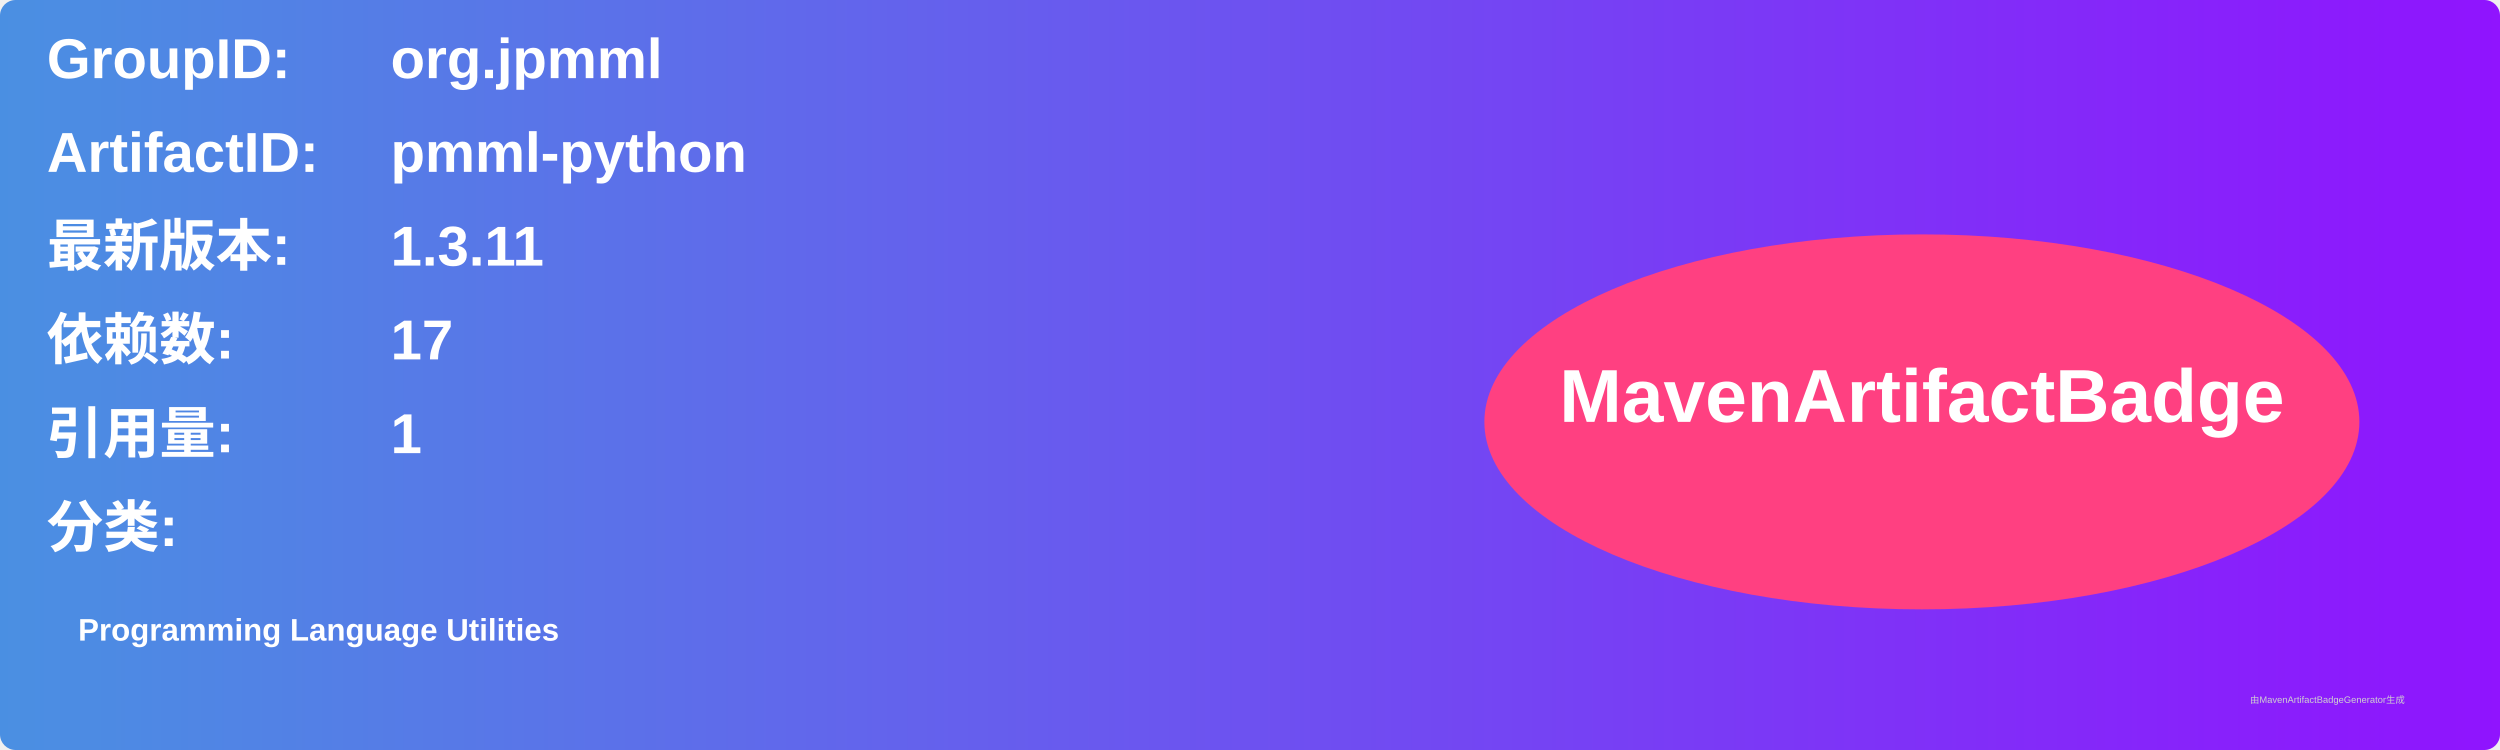
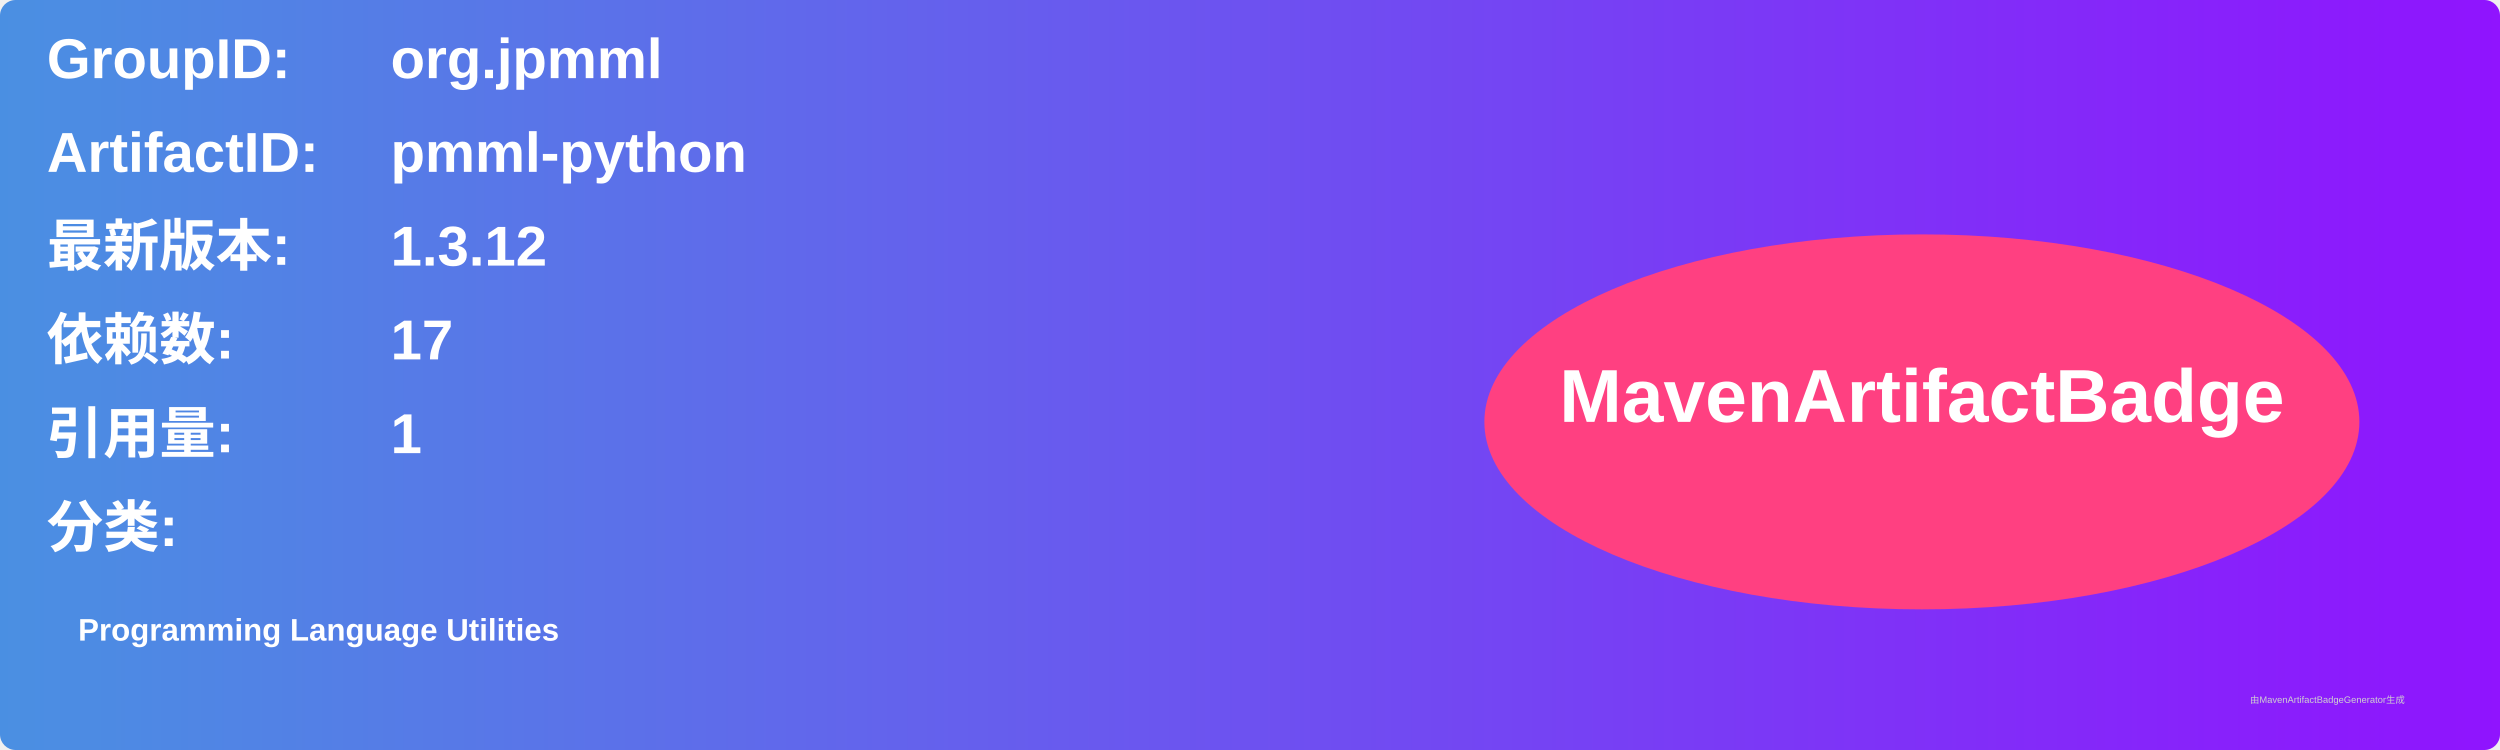
<svg xmlns="http://www.w3.org/2000/svg" width="800" height="240" viewBox="0 0 800 240">
  <linearGradient id="grad" x1="0%" y1="0%" x2="100%" y2="0%">
    <stop offset="0%" stop-color="#4a90e2" />
    <stop offset="100%" stop-color="#9013fe" />
  </linearGradient>
  <rect width="100%" height="100%" rx="5" ry="5" fill="url(#grad)" />
  <g transform="translate(15, 15)">
    <text x="0" y="10" font-family="Arial" font-size="18" fill="white" font-weight="bold" width="260">GroupID:</text>
    <text x="110" y="10" font-family="Arial" font-size="18" fill="white" font-weight="bold" width="460">org.jpmml</text>
    <text x="0" y="40" font-family="Arial" font-size="18" fill="white" font-weight="bold" width="260">ArtifactID:</text>
    <text x="110" y="40" font-family="Arial" font-size="18" fill="white" font-weight="bold" width="460">pmml-python</text>
    <text x="0" y="70" font-family="Arial" font-size="18" fill="white" font-weight="bold">最新版本:</text>
    <text x="110" y="70" font-family="Arial" font-size="18" fill="white" font-weight="bold">
-       <tspan font-weight="bold">1.3.11</tspan>
+       <tspan font-weight="bold">1.3.12</tspan>
    </text>
    <text x="0" y="100" font-family="Arial" font-size="18" fill="white" font-weight="bold">依赖数: </text>
    <text x="110" y="100" font-family="Arial" font-size="18" fill="white">
      <tspan font-weight="bold">17</tspan>
    </text>
    <text x="0" y="130" font-family="Arial" font-size="18" fill="white" font-weight="bold">引用量: </text>
    <text x="110" y="130" font-family="Arial" font-size="18" fill="white">
      <tspan font-weight="bold">1</tspan>
    </text>
    <text x="0" y="160" font-family="Arial" font-size="18" fill="white" font-weight="bold">分类:</text>
    <text x="10" y="190" font-family="Arial" font-size="10" fill="white">
      <tspan font-weight="bold">Programming Language Utilities</tspan>
    </text>
    <ellipse cx="600" cy="120" rx="140" ry="60" fill="#ff4081" />
    <text x="600" y="120" text-anchor="middle" font-family="Arial" font-size="24" fill="white" font-weight="bold">MavenArtifactBadge</text>
  </g>
  <text x="720" y="225" font-family="Arial" font-size="3" fill="#d0d0d0">由MavenArtifactBadgeGenerator生成</text>
</svg>
